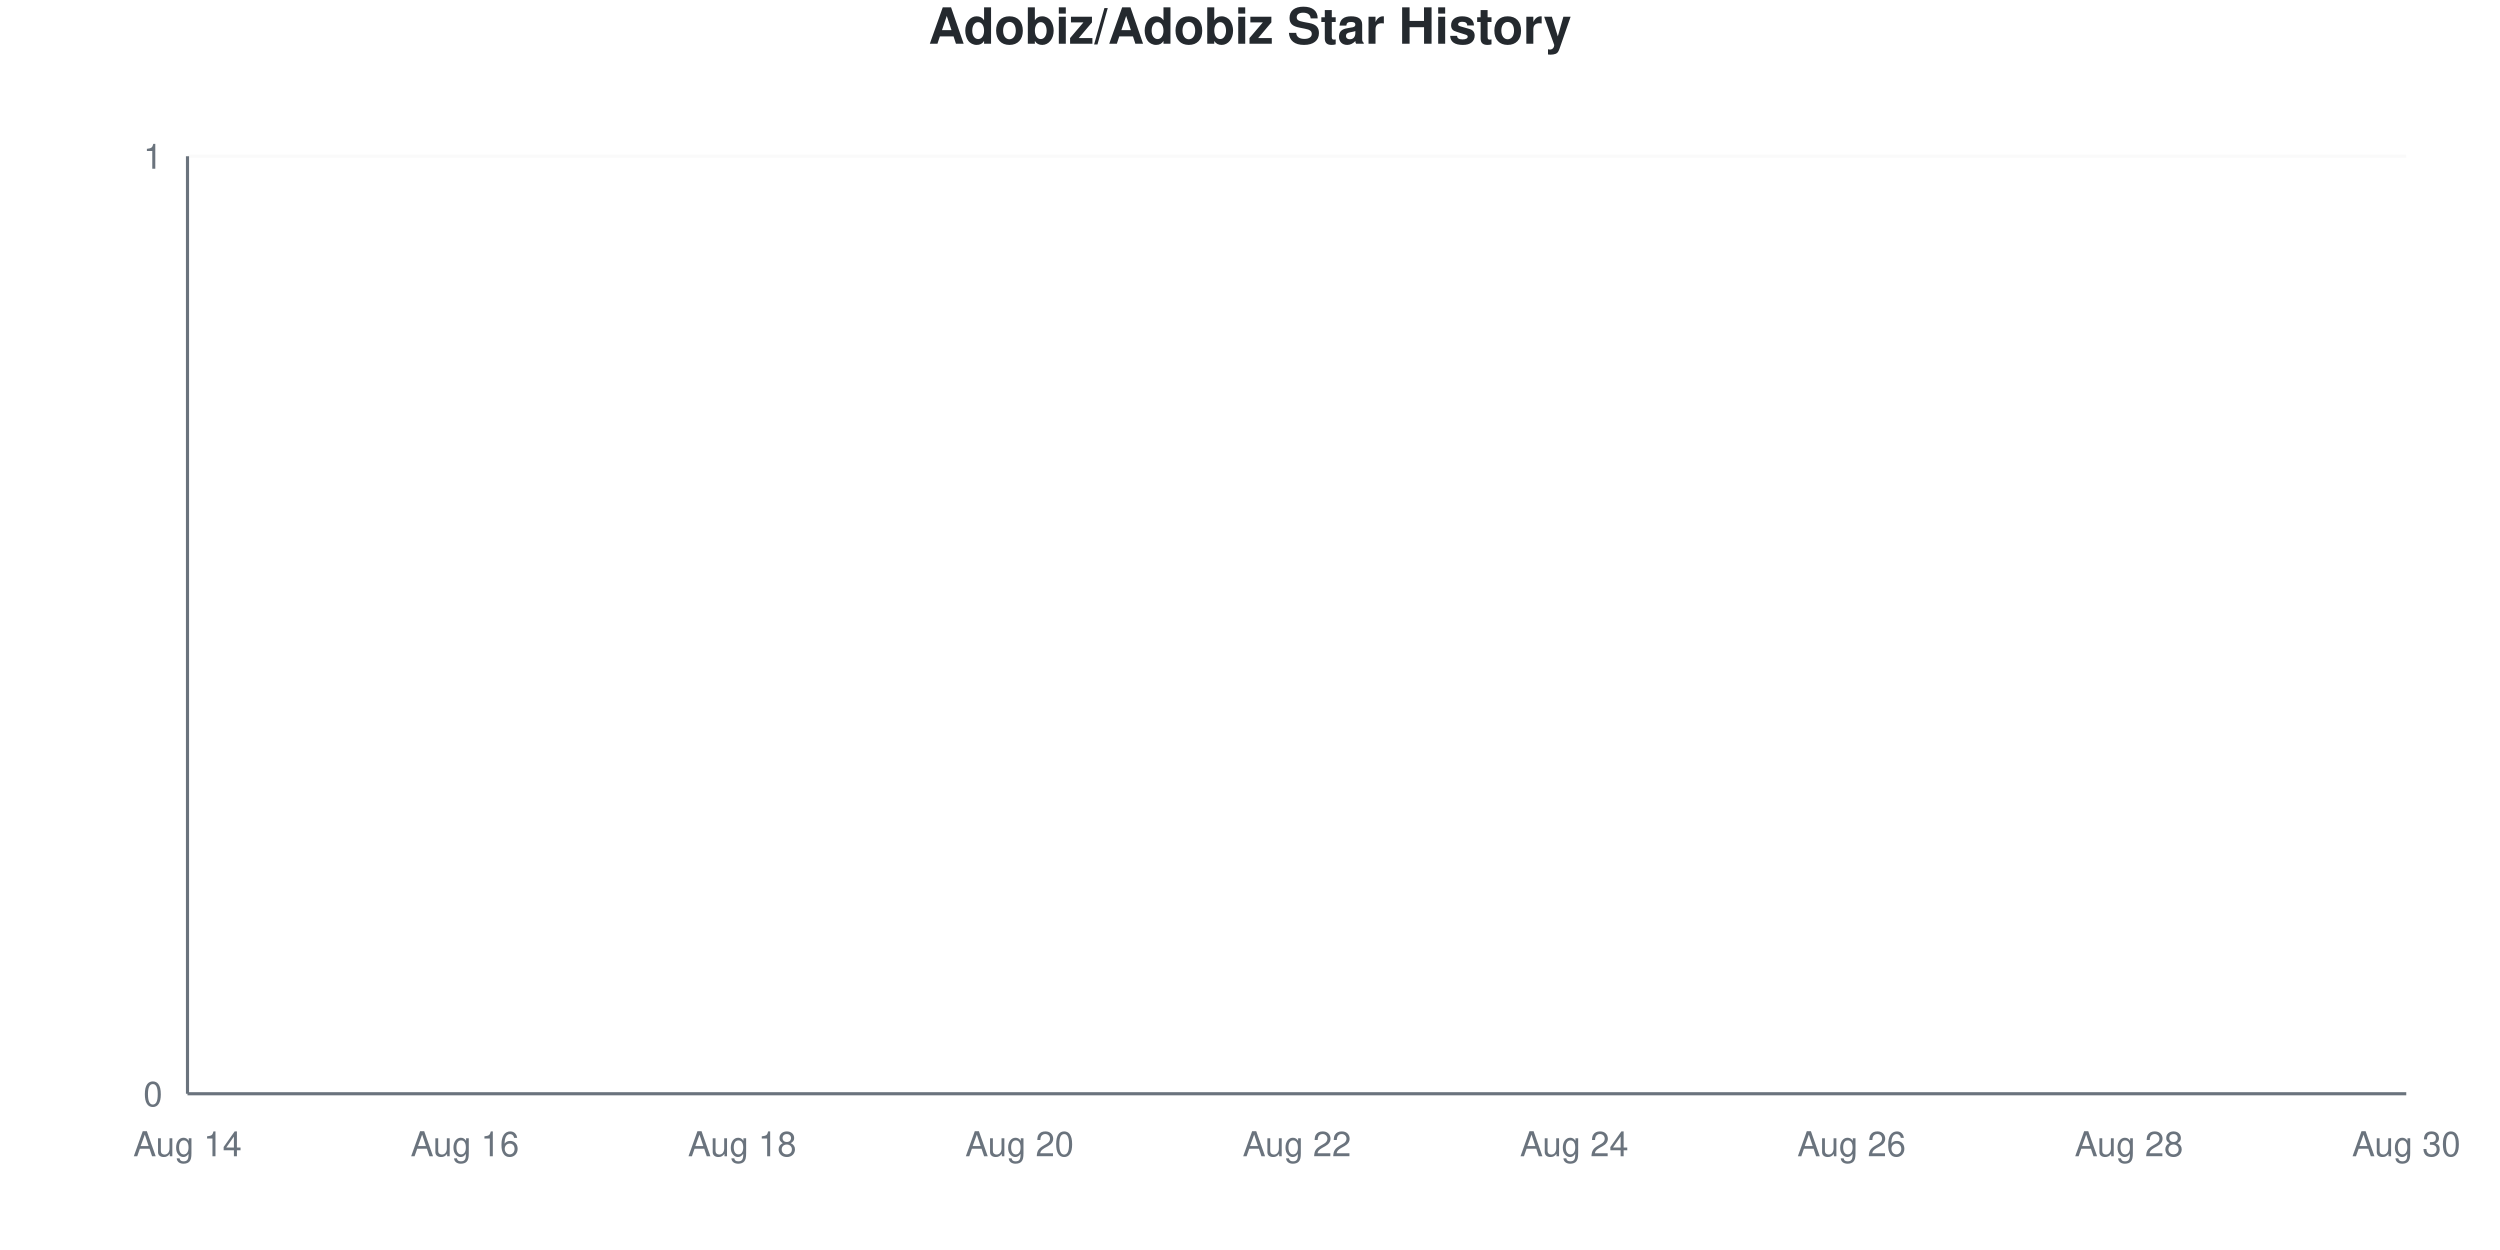
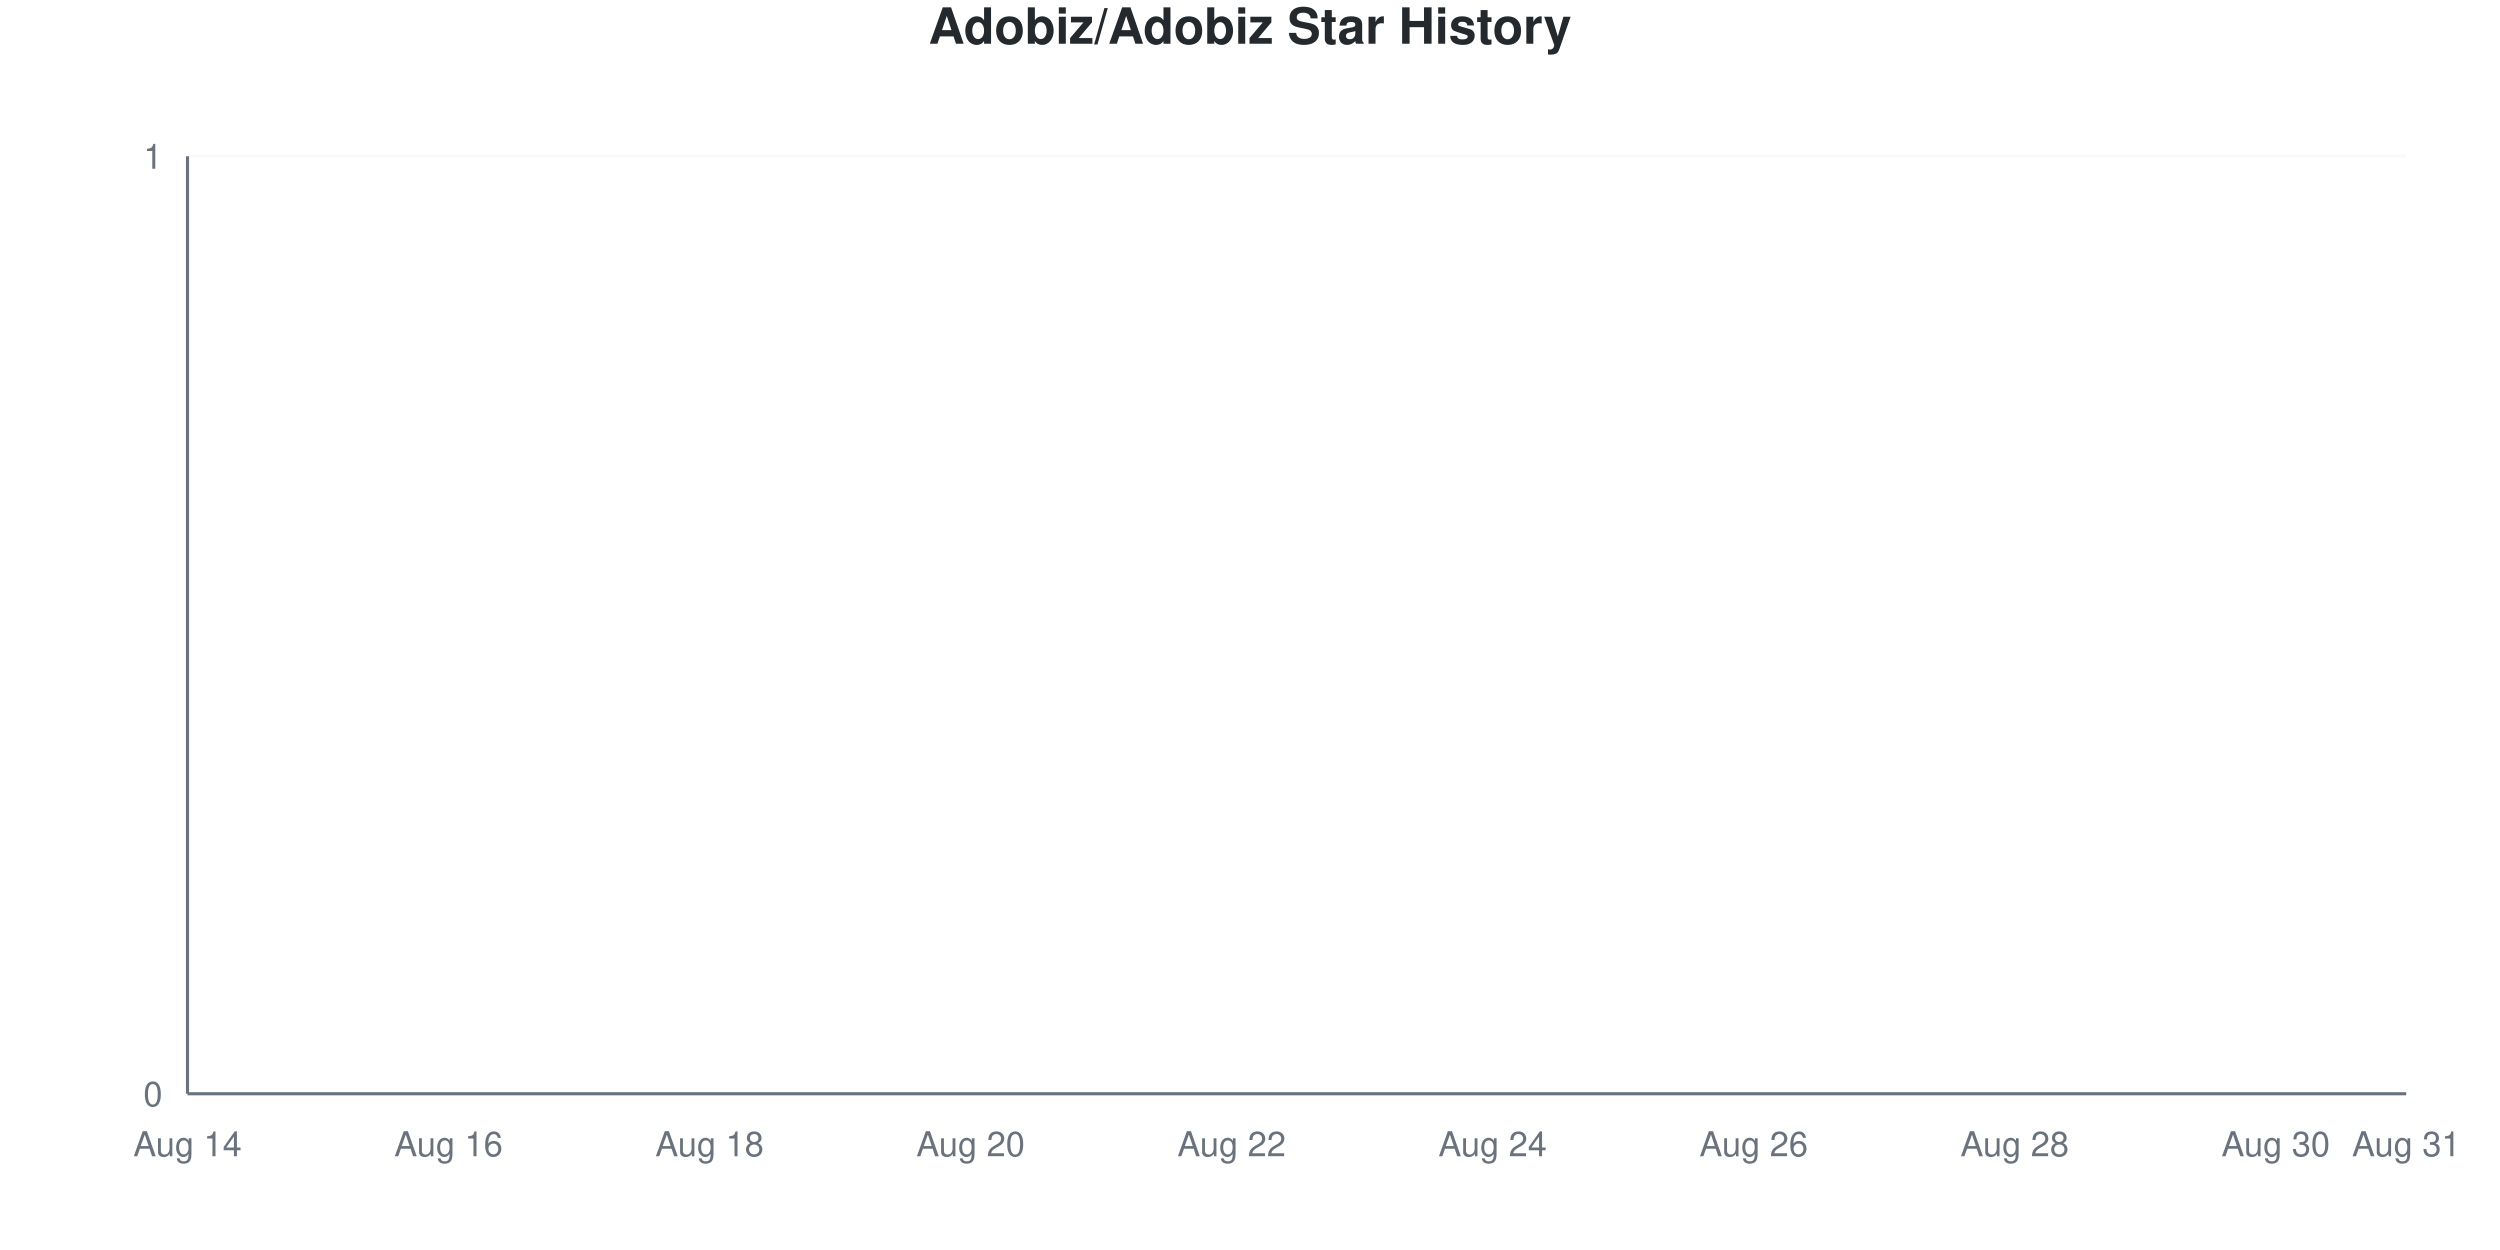
<svg xmlns="http://www.w3.org/2000/svg" viewBox="0 0 800 400" width="800" height="400">
  <style>
    @keyframes drawLine {
      to { stroke-dashoffset: 0; }
    }
    @keyframes fadeInPoint {
      from { opacity: 0; }
      to { opacity: 1; }
    }
    .data-line-0 {
      stroke-dasharray: 1065;
      stroke-dashoffset: 1065;
      animation: drawLine 2s ease-out forwards;
    }
    .data-point {
      opacity: 0;
      animation: fadeInPoint 0.5s ease-out forwards;
    }
    .chart-bg { fill: #fff; }
    .chart-text { fill: #24292e; }
    .chart-muted { fill: #6a737d; }
    .chart-grid { stroke: #eee; }
    .chart-axis { stroke: #6a737d; }
    @media (prefers-color-scheme: dark) {
      .chart-bg { fill: #0d1117; }
      .chart-text { fill: #e6edf3; }
      .chart-muted { fill: #8b949e; }
      .chart-grid { stroke: #21262d; }
      .chart-axis { stroke: #8b949e; }
    }
  </style>
  <rect width="800" height="400" class="chart-bg" />
  <text x="400" y="14" text-anchor="middle" class="chart-text" font-size="16" font-weight="bold" font-family="-apple-system, BlinkMacSystemFont, 'Segoe UI', Helvetica, Arial, sans-serif">Adobiz/Adobiz Star History</text>
  <g class="grid">
    <line x1="60" y1="350" x2="770" y2="350" class="chart-grid" stroke-opacity="0.3" />
    <text x="52" y="354" text-anchor="end" class="chart-muted" font-size="11" font-family="-apple-system, BlinkMacSystemFont, 'Segoe UI', Helvetica, Arial, sans-serif">0</text>
    <line x1="60" y1="50" x2="770" y2="50" class="chart-grid" stroke-opacity="0.3" />
    <text x="52" y="54" text-anchor="end" class="chart-muted" font-size="11" font-family="-apple-system, BlinkMacSystemFont, 'Segoe UI', Helvetica, Arial, sans-serif">1</text>
  </g>
  <g class="milestones">
    
  </g>
  <g class="x-axis">
    <text x="60" y="370" text-anchor="middle" class="chart-muted" font-size="11" font-family="-apple-system, BlinkMacSystemFont, 'Segoe UI', Helvetica, Arial, sans-serif">Aug 14</text>
-     <text x="148.75" y="370" text-anchor="middle" class="chart-muted" font-size="11" font-family="-apple-system, BlinkMacSystemFont, 'Segoe UI', Helvetica, Arial, sans-serif">Aug 16</text>
-     <text x="237.5" y="370" text-anchor="middle" class="chart-muted" font-size="11" font-family="-apple-system, BlinkMacSystemFont, 'Segoe UI', Helvetica, Arial, sans-serif">Aug 18</text>
-     <text x="326.25" y="370" text-anchor="middle" class="chart-muted" font-size="11" font-family="-apple-system, BlinkMacSystemFont, 'Segoe UI', Helvetica, Arial, sans-serif">Aug 20</text>
-     <text x="415" y="370" text-anchor="middle" class="chart-muted" font-size="11" font-family="-apple-system, BlinkMacSystemFont, 'Segoe UI', Helvetica, Arial, sans-serif">Aug 22</text>
-     <text x="503.75" y="370" text-anchor="middle" class="chart-muted" font-size="11" font-family="-apple-system, BlinkMacSystemFont, 'Segoe UI', Helvetica, Arial, sans-serif">Aug 24</text>
-     <text x="592.5" y="370" text-anchor="middle" class="chart-muted" font-size="11" font-family="-apple-system, BlinkMacSystemFont, 'Segoe UI', Helvetica, Arial, sans-serif">Aug 26</text>
-     <text x="681.25" y="370" text-anchor="middle" class="chart-muted" font-size="11" font-family="-apple-system, BlinkMacSystemFont, 'Segoe UI', Helvetica, Arial, sans-serif">Aug 28</text>
-     <text x="770" y="370" text-anchor="middle" class="chart-muted" font-size="11" font-family="-apple-system, BlinkMacSystemFont, 'Segoe UI', Helvetica, Arial, sans-serif">Aug 30</text>
+     <text x="143.529" y="370" text-anchor="middle" class="chart-muted" font-size="11" font-family="-apple-system, BlinkMacSystemFont, 'Segoe UI', Helvetica, Arial, sans-serif">Aug 16</text>
+     <text x="227.059" y="370" text-anchor="middle" class="chart-muted" font-size="11" font-family="-apple-system, BlinkMacSystemFont, 'Segoe UI', Helvetica, Arial, sans-serif">Aug 18</text>
+     <text x="310.588" y="370" text-anchor="middle" class="chart-muted" font-size="11" font-family="-apple-system, BlinkMacSystemFont, 'Segoe UI', Helvetica, Arial, sans-serif">Aug 20</text>
+     <text x="394.118" y="370" text-anchor="middle" class="chart-muted" font-size="11" font-family="-apple-system, BlinkMacSystemFont, 'Segoe UI', Helvetica, Arial, sans-serif">Aug 22</text>
+     <text x="477.647" y="370" text-anchor="middle" class="chart-muted" font-size="11" font-family="-apple-system, BlinkMacSystemFont, 'Segoe UI', Helvetica, Arial, sans-serif">Aug 24</text>
+     <text x="561.176" y="370" text-anchor="middle" class="chart-muted" font-size="11" font-family="-apple-system, BlinkMacSystemFont, 'Segoe UI', Helvetica, Arial, sans-serif">Aug 26</text>
+     <text x="644.706" y="370" text-anchor="middle" class="chart-muted" font-size="11" font-family="-apple-system, BlinkMacSystemFont, 'Segoe UI', Helvetica, Arial, sans-serif">Aug 28</text>
+     <text x="728.235" y="370" text-anchor="middle" class="chart-muted" font-size="11" font-family="-apple-system, BlinkMacSystemFont, 'Segoe UI', Helvetica, Arial, sans-serif">Aug 30</text>
+     <text x="770" y="370" text-anchor="middle" class="chart-muted" font-size="11" font-family="-apple-system, BlinkMacSystemFont, 'Segoe UI', Helvetica, Arial, sans-serif">Aug 31</text>
  </g>
  <line x1="60" y1="50" x2="60" y2="350" class="chart-axis" stroke-width="1" />
  <line x1="60" y1="350" x2="770" y2="350" class="chart-axis" stroke-width="1" />
-   <path d="M60,350 L60,350 C74.792,350 89.583,350 104.375,350 C119.167,350 133.958,350 148.75,350 C163.542,350 178.333,350 193.125,350 C207.917,350 222.708,350 237.5,350 C252.292,350 267.083,350 281.875,350 C296.667,350 311.458,350 326.25,350 C341.042,350 355.833,350 370.625,350 C385.417,350 400.208,350 415,350 C429.792,350 444.583,350 459.375,350 C474.167,350 488.958,350 503.75,350 C518.542,350 533.333,350 548.125,350 C562.917,350 577.708,350 592.5,350 C607.292,350 622.083,350 636.875,350 C651.667,350 666.458,350 681.25,350 C696.042,350 710.833,350 725.625,350 C740.417,350 755.208,350 770,350 L770,350 L60,350 Z" fill="#dfb317" fill-opacity="0.1" />
-   <path d="M60,350 L60,350 C74.792,350 89.583,350 104.375,350 C119.167,350 133.958,350 148.75,350 C163.542,350 178.333,350 193.125,350 C207.917,350 222.708,350 237.5,350 C252.292,350 267.083,350 281.875,350 C296.667,350 311.458,350 326.25,350 C341.042,350 355.833,350 370.625,350 C385.417,350 400.208,350 415,350 C429.792,350 444.583,350 459.375,350 C474.167,350 488.958,350 503.75,350 C518.542,350 533.333,350 548.125,350 C562.917,350 577.708,350 592.5,350 C607.292,350 622.083,350 636.875,350 C651.667,350 666.458,350 681.25,350 C696.042,350 710.833,350 725.625,350 C740.417,350 755.208,350 770,350" fill="none" stroke="#dfb317" stroke-width="2.5" class="data-line-0" />
+   <path d="M60,350 L60,350 C73.922,350 87.843,350 101.765,350 C115.686,350 129.608,350 143.529,350 C157.451,350 171.373,350 185.294,350 C199.216,350 213.137,350 227.059,350 C240.98,350 254.902,350 268.824,350 C282.745,350 296.667,350 310.588,350 C324.51,350 338.431,350 352.353,350 C366.275,350 380.196,350 394.118,350 C408.039,350 421.961,350 435.882,350 C449.804,350 463.725,350 477.647,350 C491.569,350 505.49,350 519.412,350 C533.333,350 547.255,350 561.176,350 C575.098,350 589.02,350 602.941,350 C616.863,350 630.784,350 644.706,350 C658.627,350 672.549,350 686.471,350 C700.392,350 714.314,350 728.235,350 C742.157,350 756.078,350 770,350 L770,350 L60,350 Z" fill="#dfb317" fill-opacity="0.1" />
+   <path d="M60,350 L60,350 C73.922,350 87.843,350 101.765,350 C115.686,350 129.608,350 143.529,350 C157.451,350 171.373,350 185.294,350 C199.216,350 213.137,350 227.059,350 C240.98,350 254.902,350 268.824,350 C282.745,350 296.667,350 310.588,350 C324.51,350 338.431,350 352.353,350 C366.275,350 380.196,350 394.118,350 C408.039,350 421.961,350 435.882,350 C449.804,350 463.725,350 477.647,350 C491.569,350 505.49,350 519.412,350 C533.333,350 547.255,350 561.176,350 C575.098,350 589.02,350 602.941,350 C616.863,350 630.784,350 644.706,350 C658.627,350 672.549,350 686.471,350 C700.392,350 714.314,350 728.235,350 C742.157,350 756.078,350 770,350" fill="none" stroke="#dfb317" stroke-width="2.5" class="data-line-0" />
  <g class="points">
    <circle cx="60" cy="350" r="4" fill="#dfb317" class="data-point" style="animation-delay: 1.50s" />
-     <circle cx="104.375" cy="350" r="4" fill="#dfb317" class="data-point" style="animation-delay: 1.55s" />
-     <circle cx="148.75" cy="350" r="4" fill="#dfb317" class="data-point" style="animation-delay: 1.60s" />
-     <circle cx="193.125" cy="350" r="4" fill="#dfb317" class="data-point" style="animation-delay: 1.65s" />
-     <circle cx="237.5" cy="350" r="4" fill="#dfb317" class="data-point" style="animation-delay: 1.70s" />
-     <circle cx="281.875" cy="350" r="4" fill="#dfb317" class="data-point" style="animation-delay: 1.75s" />
-     <circle cx="326.25" cy="350" r="4" fill="#dfb317" class="data-point" style="animation-delay: 1.80s" />
-     <circle cx="370.625" cy="350" r="4" fill="#dfb317" class="data-point" style="animation-delay: 1.85s" />
-     <circle cx="415" cy="350" r="4" fill="#dfb317" class="data-point" style="animation-delay: 1.90s" />
-     <circle cx="459.375" cy="350" r="4" fill="#dfb317" class="data-point" style="animation-delay: 1.95s" />
-     <circle cx="503.75" cy="350" r="4" fill="#dfb317" class="data-point" style="animation-delay: 2.00s" />
-     <circle cx="548.125" cy="350" r="4" fill="#dfb317" class="data-point" style="animation-delay: 2.05s" />
-     <circle cx="592.5" cy="350" r="4" fill="#dfb317" class="data-point" style="animation-delay: 2.10s" />
-     <circle cx="636.875" cy="350" r="4" fill="#dfb317" class="data-point" style="animation-delay: 2.15s" />
-     <circle cx="681.25" cy="350" r="4" fill="#dfb317" class="data-point" style="animation-delay: 2.20s" />
-     <circle cx="725.625" cy="350" r="4" fill="#dfb317" class="data-point" style="animation-delay: 2.25s" />
-     <circle cx="770" cy="350" r="4" fill="#dfb317" class="data-point" style="animation-delay: 2.30s" />
+     <circle cx="101.765" cy="350" r="4" fill="#dfb317" class="data-point" style="animation-delay: 1.55s" />
+     <circle cx="143.529" cy="350" r="4" fill="#dfb317" class="data-point" style="animation-delay: 1.60s" />
+     <circle cx="185.294" cy="350" r="4" fill="#dfb317" class="data-point" style="animation-delay: 1.65s" />
+     <circle cx="227.059" cy="350" r="4" fill="#dfb317" class="data-point" style="animation-delay: 1.70s" />
+     <circle cx="268.824" cy="350" r="4" fill="#dfb317" class="data-point" style="animation-delay: 1.75s" />
+     <circle cx="310.588" cy="350" r="4" fill="#dfb317" class="data-point" style="animation-delay: 1.80s" />
+     <circle cx="352.353" cy="350" r="4" fill="#dfb317" class="data-point" style="animation-delay: 1.85s" />
+     <circle cx="394.118" cy="350" r="4" fill="#dfb317" class="data-point" style="animation-delay: 1.90s" />
+     <circle cx="435.882" cy="350" r="4" fill="#dfb317" class="data-point" style="animation-delay: 1.95s" />
+     <circle cx="477.647" cy="350" r="4" fill="#dfb317" class="data-point" style="animation-delay: 2.00s" />
+     <circle cx="519.412" cy="350" r="4" fill="#dfb317" class="data-point" style="animation-delay: 2.05s" />
+     <circle cx="561.176" cy="350" r="4" fill="#dfb317" class="data-point" style="animation-delay: 2.10s" />
+     <circle cx="602.941" cy="350" r="4" fill="#dfb317" class="data-point" style="animation-delay: 2.15s" />
+     <circle cx="644.706" cy="350" r="4" fill="#dfb317" class="data-point" style="animation-delay: 2.20s" />
+     <circle cx="686.471" cy="350" r="4" fill="#dfb317" class="data-point" style="animation-delay: 2.25s" />
+     <circle cx="728.235" cy="350" r="4" fill="#dfb317" class="data-point" style="animation-delay: 2.30s" />
+     <circle cx="770" cy="350" r="4" fill="#dfb317" class="data-point" style="animation-delay: 2.35s" />
  </g>
</svg>
